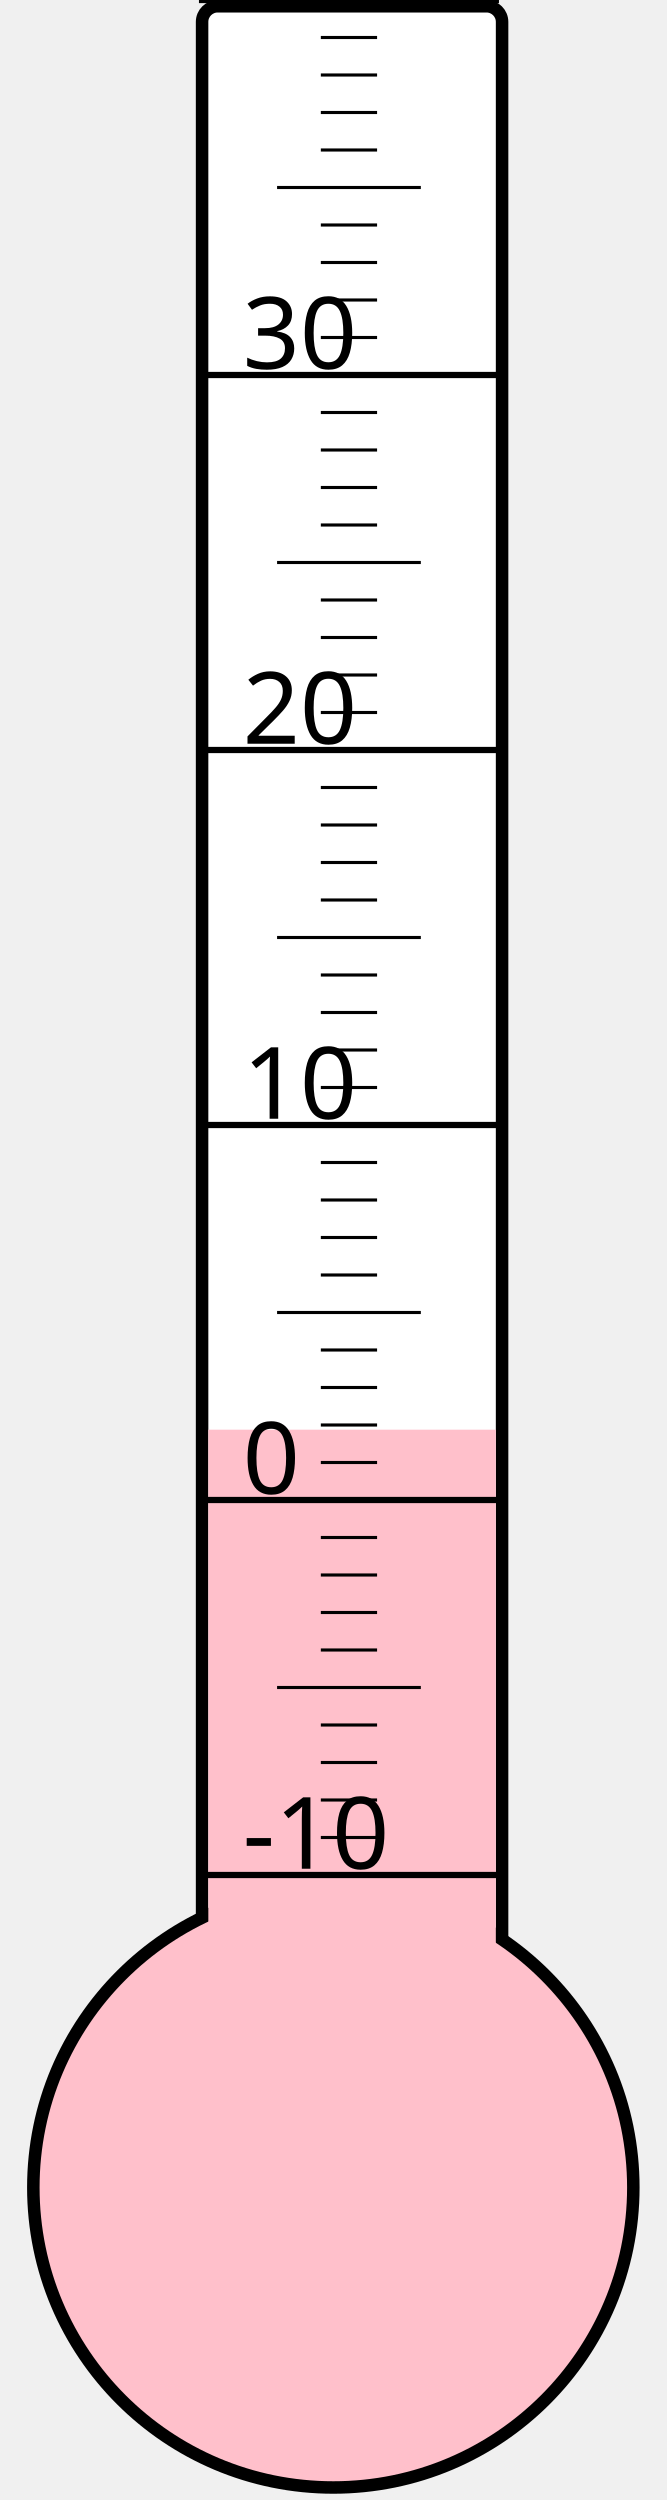
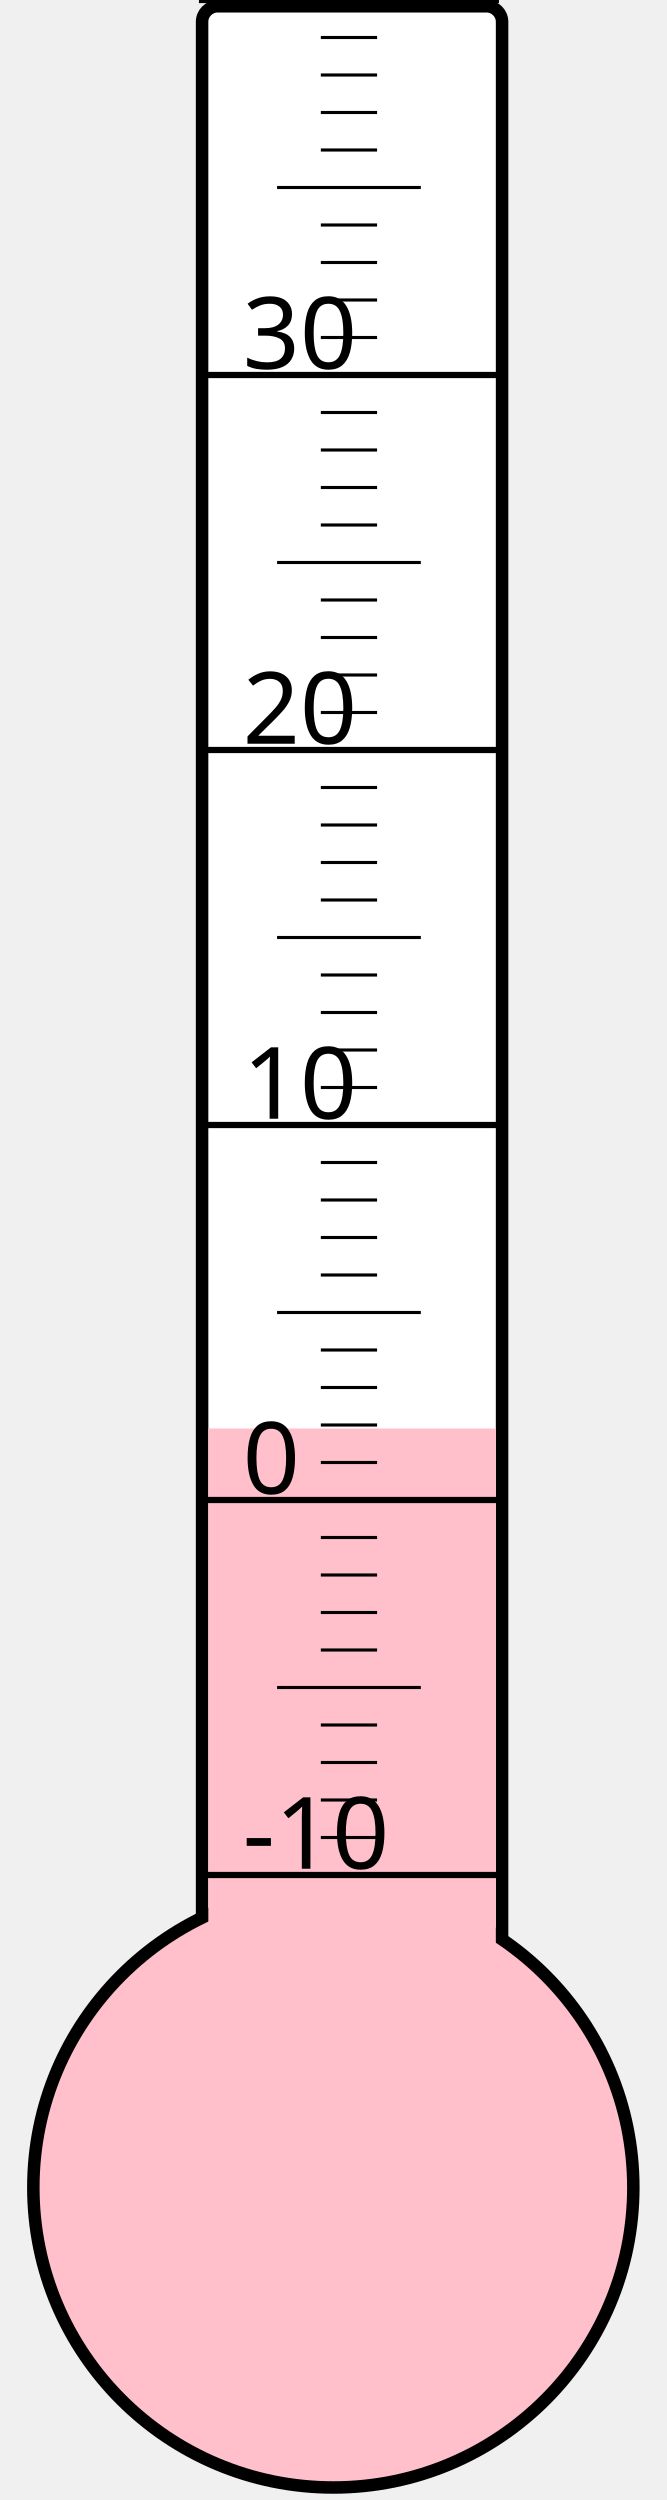
<svg xmlns="http://www.w3.org/2000/svg" width="40px" height="150px" viewBox="0 0 200 800">
  <rect width="200" height="800" x="0" y="0" style="fill: #ffffeb; fill-opacity: 0;" />
  <rect width="96" height="680" x="58" y="2" rx="5" ry="5" style="fill: white; fill-opacity: 1; stroke: black; stroke-width: 4;" />
  <circle cx="100" cy="700" r="96" style="fill: pink; stroke: black; stroke-width: 4;" />
-   <rect width="92" height="242.5" x="60" y="457.5" style="fill: pink; fill-opacity: 1; stroke-width: 0;" />
+   <rect width="92" height="242.875" x="60" y="457.125" style="fill: pink; fill-opacity: 1; stroke-width: 0;" />
  <text x="71" y="598" style="font-family: sans-serif; font-size: 24pt;">-10</text>
  <text x="71" y="478" style="font-family: sans-serif; font-size: 24pt;">0</text>
  <text x="71" y="358" style="font-family: sans-serif; font-size: 24pt;">10</text>
  <text x="71" y="238" style="font-family: sans-serif; font-size: 24pt;">20</text>
  <text x="71" y="118" style="font-family: sans-serif; font-size: 24pt;">30</text>
  <g style="stroke: black;">
    <line x1="57" y1="600" x2="153" y2="600" style="stroke-width: 2;" />
    <line x1="96" y1="588" x2="114" y2="588" style="stroke-width: 1;" />
    <line x1="96" y1="576" x2="114" y2="576" style="stroke-width: 1;" />
    <line x1="96" y1="564" x2="114" y2="564" style="stroke-width: 1;" />
    <line x1="96" y1="552" x2="114" y2="552" style="stroke-width: 1;" />
    <line x1="82" y1="540" x2="128" y2="540" style="stroke-width: 1;" />
    <line x1="96" y1="528" x2="114" y2="528" style="stroke-width: 1;" />
    <line x1="96" y1="516" x2="114" y2="516" style="stroke-width: 1;" />
    <line x1="96" y1="504" x2="114" y2="504" style="stroke-width: 1;" />
    <line x1="96" y1="492" x2="114" y2="492" style="stroke-width: 1;" />
    <line x1="57" y1="480" x2="153" y2="480" style="stroke-width: 2;" />
    <line x1="96" y1="468" x2="114" y2="468" style="stroke-width: 1;" />
    <line x1="96" y1="456" x2="114" y2="456" style="stroke-width: 1;" />
    <line x1="96" y1="444" x2="114" y2="444" style="stroke-width: 1;" />
    <line x1="96" y1="432" x2="114" y2="432" style="stroke-width: 1;" />
    <line x1="82" y1="420" x2="128" y2="420" style="stroke-width: 1;" />
    <line x1="96" y1="408" x2="114" y2="408" style="stroke-width: 1;" />
    <line x1="96" y1="396" x2="114" y2="396" style="stroke-width: 1;" />
    <line x1="96" y1="384" x2="114" y2="384" style="stroke-width: 1;" />
    <line x1="96" y1="372" x2="114" y2="372" style="stroke-width: 1;" />
    <line x1="57" y1="360" x2="153" y2="360" style="stroke-width: 2;" />
    <line x1="96" y1="348" x2="114" y2="348" style="stroke-width: 1;" />
    <line x1="96" y1="336" x2="114" y2="336" style="stroke-width: 1;" />
    <line x1="96" y1="324" x2="114" y2="324" style="stroke-width: 1;" />
    <line x1="96" y1="312" x2="114" y2="312" style="stroke-width: 1;" />
    <line x1="82" y1="300" x2="128" y2="300" style="stroke-width: 1;" />
    <line x1="96" y1="288" x2="114" y2="288" style="stroke-width: 1;" />
    <line x1="96" y1="276" x2="114" y2="276" style="stroke-width: 1;" />
    <line x1="96" y1="264" x2="114" y2="264" style="stroke-width: 1;" />
    <line x1="96" y1="252" x2="114" y2="252" style="stroke-width: 1;" />
    <line x1="57" y1="240" x2="153" y2="240" style="stroke-width: 2;" />
    <line x1="96" y1="228" x2="114" y2="228" style="stroke-width: 1;" />
    <line x1="96" y1="216" x2="114" y2="216" style="stroke-width: 1;" />
    <line x1="96" y1="204" x2="114" y2="204" style="stroke-width: 1;" />
    <line x1="96" y1="192" x2="114" y2="192" style="stroke-width: 1;" />
    <line x1="82" y1="180" x2="128" y2="180" style="stroke-width: 1;" />
    <line x1="96" y1="168" x2="114" y2="168" style="stroke-width: 1;" />
    <line x1="96" y1="156" x2="114" y2="156" style="stroke-width: 1;" />
    <line x1="96" y1="144" x2="114" y2="144" style="stroke-width: 1;" />
    <line x1="96" y1="132" x2="114" y2="132" style="stroke-width: 1;" />
    <line x1="57" y1="120" x2="153" y2="120" style="stroke-width: 2;" />
    <line x1="96" y1="108" x2="114" y2="108" style="stroke-width: 1;" />
    <line x1="96" y1="96" x2="114" y2="96" style="stroke-width: 1;" />
    <line x1="96" y1="84" x2="114" y2="84" style="stroke-width: 1;" />
    <line x1="96" y1="72" x2="114" y2="72" style="stroke-width: 1;" />
    <line x1="82" y1="60" x2="128" y2="60" style="stroke-width: 1;" />
    <line x1="96" y1="48" x2="114" y2="48" style="stroke-width: 1;" />
    <line x1="96" y1="36" x2="114" y2="36" style="stroke-width: 1;" />
    <line x1="96" y1="24" x2="114" y2="24" style="stroke-width: 1;" />
    <line x1="96" y1="12" x2="114" y2="12" style="stroke-width: 1;" />
    <line x1="57" y1="0" x2="153" y2="0" style="stroke-width: 2;" />
  </g>
</svg>
